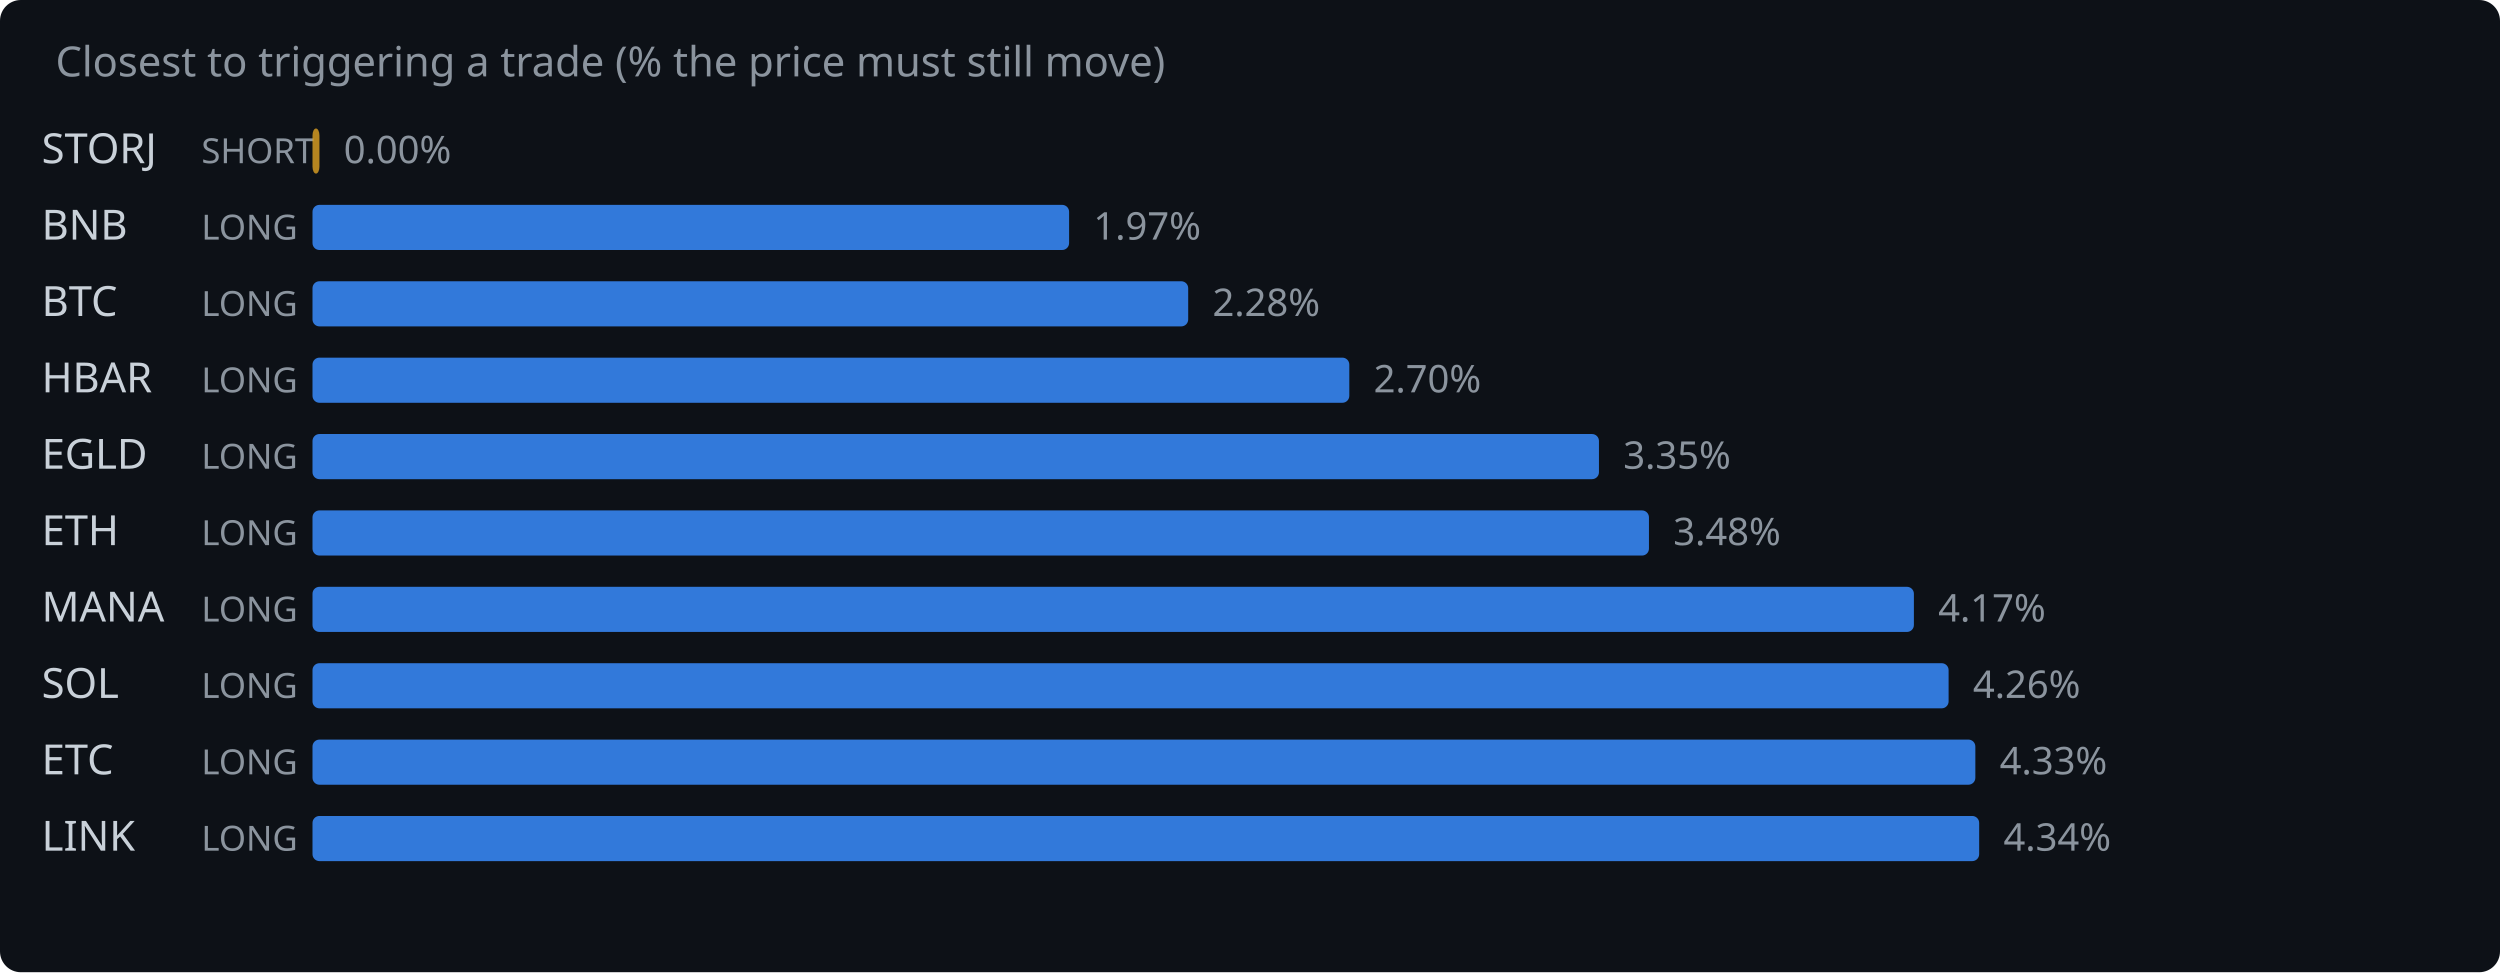
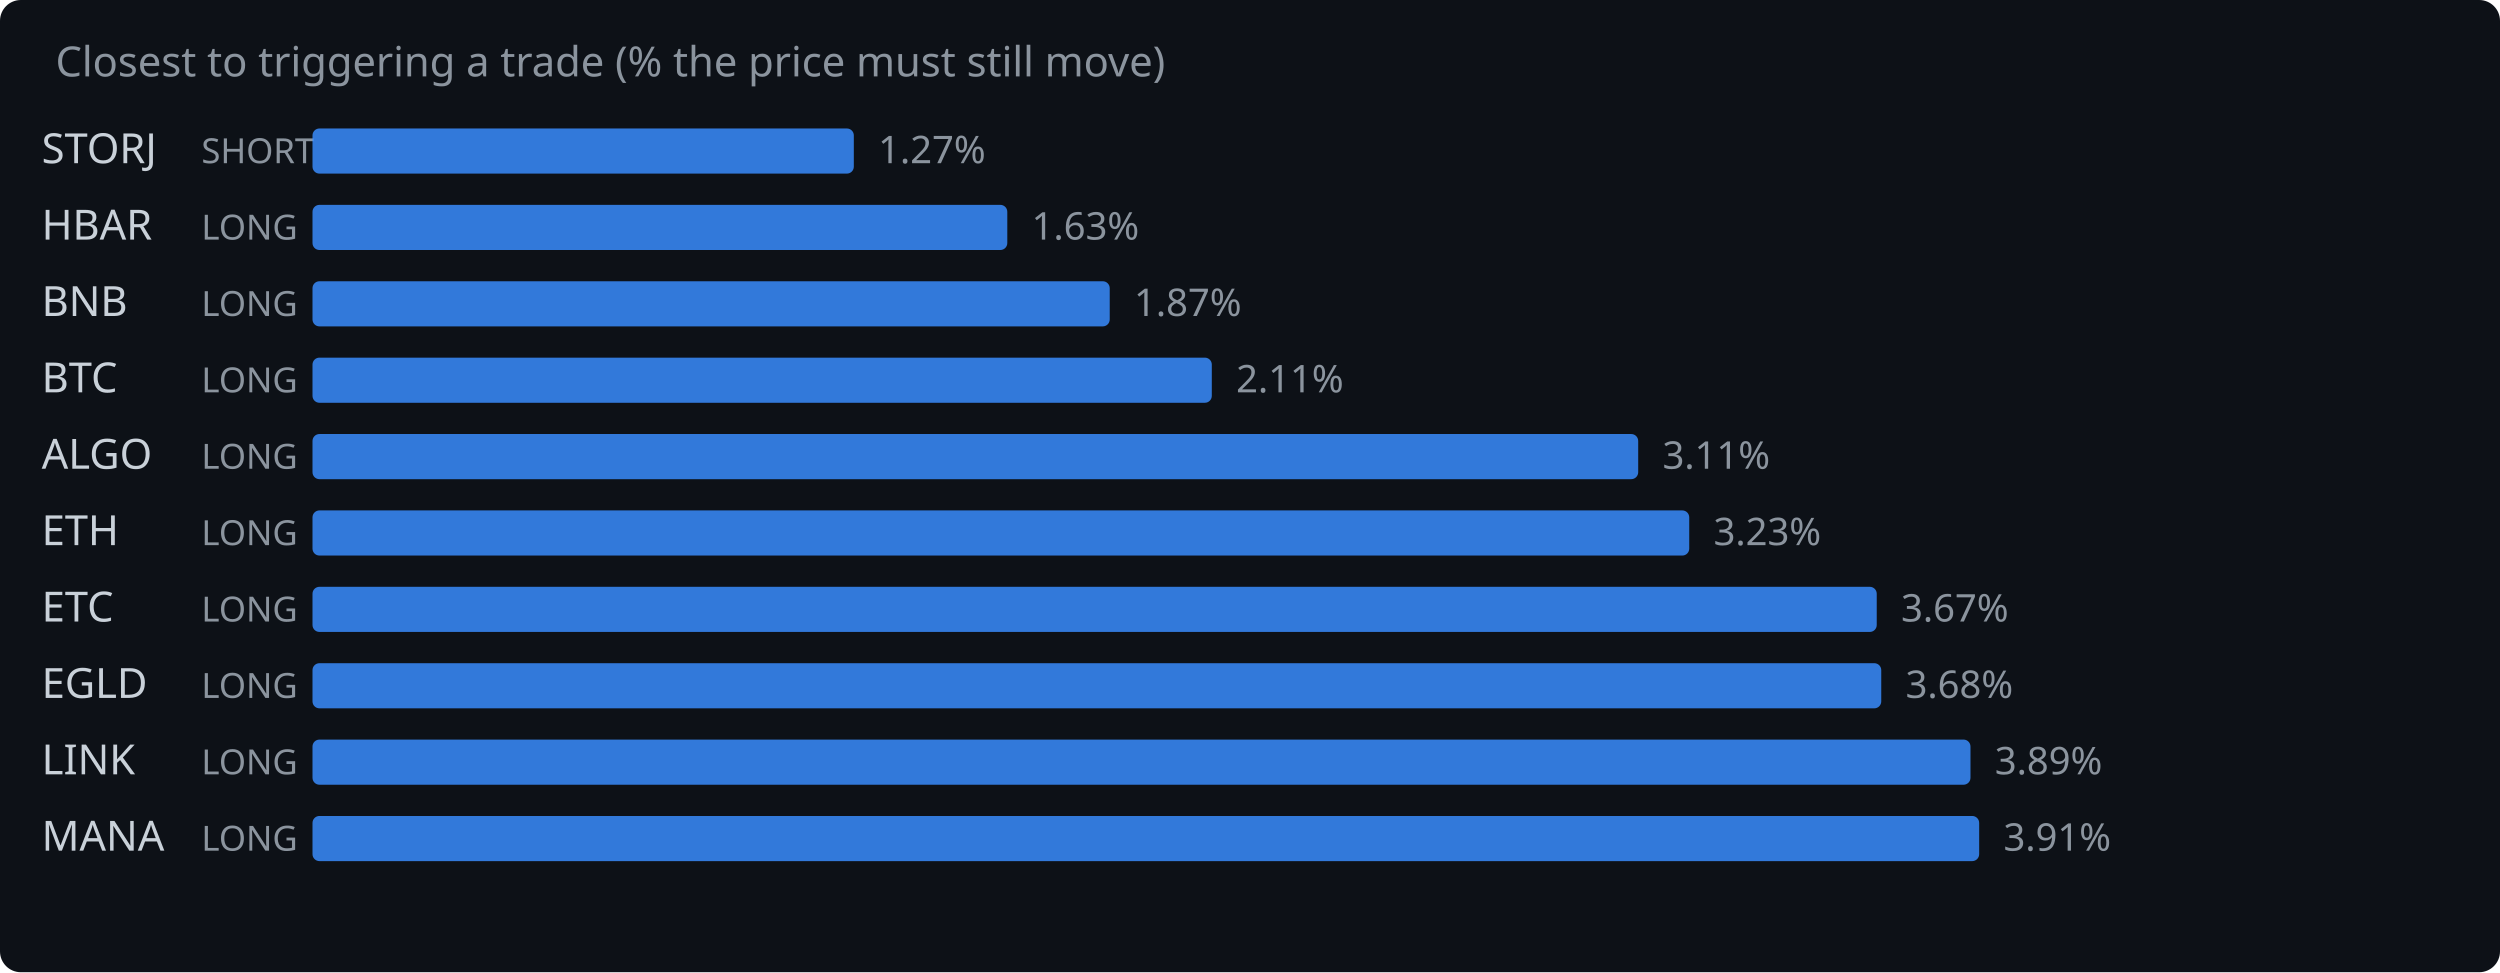
<svg xmlns="http://www.w3.org/2000/svg" width="720" height="280" viewBox="0 0 720 280">
  <rect width="720" height="280" fill="#0d1117" rx="6" />
  <text x="16" y="22" fill="#8b949e" font-family="system-ui,sans-serif" font-size="12">Closest to triggering a trade (% the price must still move)</text>
  <text x="12" y="47" fill="#c9d1d9" font-family="system-ui,sans-serif" font-size="12">STORJ</text>
  <text x="58" y="47" fill="#8b949e" font-family="system-ui,sans-serif" font-size="10">SHORT</text>
-   <rect x="90" y="37" width="2.0" height="13" rx="2" fill="#d29922" opacity="0.85" />
-   <text x="99.0" y="47" fill="#8b949e" font-family="system-ui,sans-serif" font-size="11">0.00%</text>
-   <text x="12" y="69" fill="#c9d1d9" font-family="system-ui,sans-serif" font-size="12">BNB</text>
+   <rect x="90" y="37" width="155.9" height="13" rx="2" fill="#388bfd" opacity="0.85" />
+   <text x="252.9" y="47" fill="#8b949e" font-family="system-ui,sans-serif" font-size="11">1.27%</text>
+   <text x="12" y="69" fill="#c9d1d9" font-family="system-ui,sans-serif" font-size="12">HBAR</text>
  <text x="58" y="69" fill="#8b949e" font-family="system-ui,sans-serif" font-size="10">LONG</text>
-   <rect x="90" y="59" width="217.9" height="13" rx="2" fill="#388bfd" opacity="0.85" />
-   <text x="314.9" y="69" fill="#8b949e" font-family="system-ui,sans-serif" font-size="11">1.97%</text>
-   <text x="12" y="91" fill="#c9d1d9" font-family="system-ui,sans-serif" font-size="12">BTC</text>
+   <rect x="90" y="59" width="200.1" height="13" rx="2" fill="#388bfd" opacity="0.85" />
+   <text x="297.1" y="69" fill="#8b949e" font-family="system-ui,sans-serif" font-size="11">1.63%</text>
+   <text x="12" y="91" fill="#c9d1d9" font-family="system-ui,sans-serif" font-size="12">BNB</text>
  <text x="58" y="91" fill="#8b949e" font-family="system-ui,sans-serif" font-size="10">LONG</text>
-   <rect x="90" y="81" width="252.2" height="13" rx="2" fill="#388bfd" opacity="0.85" />
-   <text x="349.2" y="91" fill="#8b949e" font-family="system-ui,sans-serif" font-size="11">2.28%</text>
-   <text x="12" y="113" fill="#c9d1d9" font-family="system-ui,sans-serif" font-size="12">HBAR</text>
+   <rect x="90" y="81" width="229.6" height="13" rx="2" fill="#388bfd" opacity="0.85" />
+   <text x="326.6" y="91" fill="#8b949e" font-family="system-ui,sans-serif" font-size="11">1.87%</text>
+   <text x="12" y="113" fill="#c9d1d9" font-family="system-ui,sans-serif" font-size="12">BTC</text>
  <text x="58" y="113" fill="#8b949e" font-family="system-ui,sans-serif" font-size="10">LONG</text>
-   <rect x="90" y="103" width="298.6" height="13" rx="2" fill="#388bfd" opacity="0.85" />
-   <text x="395.6" y="113" fill="#8b949e" font-family="system-ui,sans-serif" font-size="11">2.70%</text>
-   <text x="12" y="135" fill="#c9d1d9" font-family="system-ui,sans-serif" font-size="12">EGLD</text>
+   <rect x="90" y="103" width="259.0" height="13" rx="2" fill="#388bfd" opacity="0.85" />
+   <text x="356.0" y="113" fill="#8b949e" font-family="system-ui,sans-serif" font-size="11">2.11%</text>
+   <text x="12" y="135" fill="#c9d1d9" font-family="system-ui,sans-serif" font-size="12">ALGO</text>
  <text x="58" y="135" fill="#8b949e" font-family="system-ui,sans-serif" font-size="10">LONG</text>
-   <rect x="90" y="125" width="370.5" height="13" rx="2" fill="#388bfd" opacity="0.85" />
-   <text x="467.5" y="135" fill="#8b949e" font-family="system-ui,sans-serif" font-size="11">3.35%</text>
+   <rect x="90" y="125" width="381.8" height="13" rx="2" fill="#388bfd" opacity="0.85" />
+   <text x="478.8" y="135" fill="#8b949e" font-family="system-ui,sans-serif" font-size="11">3.11%</text>
  <text x="12" y="157" fill="#c9d1d9" font-family="system-ui,sans-serif" font-size="12">ETH</text>
  <text x="58" y="157" fill="#8b949e" font-family="system-ui,sans-serif" font-size="10">LONG</text>
-   <rect x="90" y="147" width="384.9" height="13" rx="2" fill="#388bfd" opacity="0.85" />
-   <text x="481.9" y="157" fill="#8b949e" font-family="system-ui,sans-serif" font-size="11">3.48%</text>
-   <text x="12" y="179" fill="#c9d1d9" font-family="system-ui,sans-serif" font-size="12">MANA</text>
+   <rect x="90" y="147" width="396.5" height="13" rx="2" fill="#388bfd" opacity="0.85" />
+   <text x="493.5" y="157" fill="#8b949e" font-family="system-ui,sans-serif" font-size="11">3.23%</text>
+   <text x="12" y="179" fill="#c9d1d9" font-family="system-ui,sans-serif" font-size="12">ETC</text>
  <text x="58" y="179" fill="#8b949e" font-family="system-ui,sans-serif" font-size="10">LONG</text>
-   <rect x="90" y="169" width="461.2" height="13" rx="2" fill="#388bfd" opacity="0.85" />
-   <text x="558.2" y="179" fill="#8b949e" font-family="system-ui,sans-serif" font-size="11">4.17%</text>
-   <text x="12" y="201" fill="#c9d1d9" font-family="system-ui,sans-serif" font-size="12">SOL</text>
+   <rect x="90" y="169" width="450.5" height="13" rx="2" fill="#388bfd" opacity="0.85" />
+   <text x="547.5" y="179" fill="#8b949e" font-family="system-ui,sans-serif" font-size="11">3.67%</text>
+   <text x="12" y="201" fill="#c9d1d9" font-family="system-ui,sans-serif" font-size="12">EGLD</text>
  <text x="58" y="201" fill="#8b949e" font-family="system-ui,sans-serif" font-size="10">LONG</text>
-   <rect x="90" y="191" width="471.2" height="13" rx="2" fill="#388bfd" opacity="0.85" />
-   <text x="568.2" y="201" fill="#8b949e" font-family="system-ui,sans-serif" font-size="11">4.26%</text>
-   <text x="12" y="223" fill="#c9d1d9" font-family="system-ui,sans-serif" font-size="12">ETC</text>
+   <rect x="90" y="191" width="451.8" height="13" rx="2" fill="#388bfd" opacity="0.85" />
+   <text x="548.8" y="201" fill="#8b949e" font-family="system-ui,sans-serif" font-size="11">3.68%</text>
+   <text x="12" y="223" fill="#c9d1d9" font-family="system-ui,sans-serif" font-size="12">LINK</text>
  <text x="58" y="223" fill="#8b949e" font-family="system-ui,sans-serif" font-size="10">LONG</text>
-   <rect x="90" y="213" width="478.9" height="13" rx="2" fill="#388bfd" opacity="0.85" />
-   <text x="575.9" y="223" fill="#8b949e" font-family="system-ui,sans-serif" font-size="11">4.33%</text>
-   <text x="12" y="245" fill="#c9d1d9" font-family="system-ui,sans-serif" font-size="12">LINK</text>
+   <rect x="90" y="213" width="477.5" height="13" rx="2" fill="#388bfd" opacity="0.85" />
+   <text x="574.5" y="223" fill="#8b949e" font-family="system-ui,sans-serif" font-size="11">3.89%</text>
+   <text x="12" y="245" fill="#c9d1d9" font-family="system-ui,sans-serif" font-size="12">MANA</text>
  <text x="58" y="245" fill="#8b949e" font-family="system-ui,sans-serif" font-size="10">LONG</text>
  <rect x="90" y="235" width="480.0" height="13" rx="2" fill="#388bfd" opacity="0.85" />
-   <text x="577.0" y="245" fill="#8b949e" font-family="system-ui,sans-serif" font-size="11">4.34%</text>
+   <text x="577.0" y="245" fill="#8b949e" font-family="system-ui,sans-serif" font-size="11">3.91%</text>
</svg>
